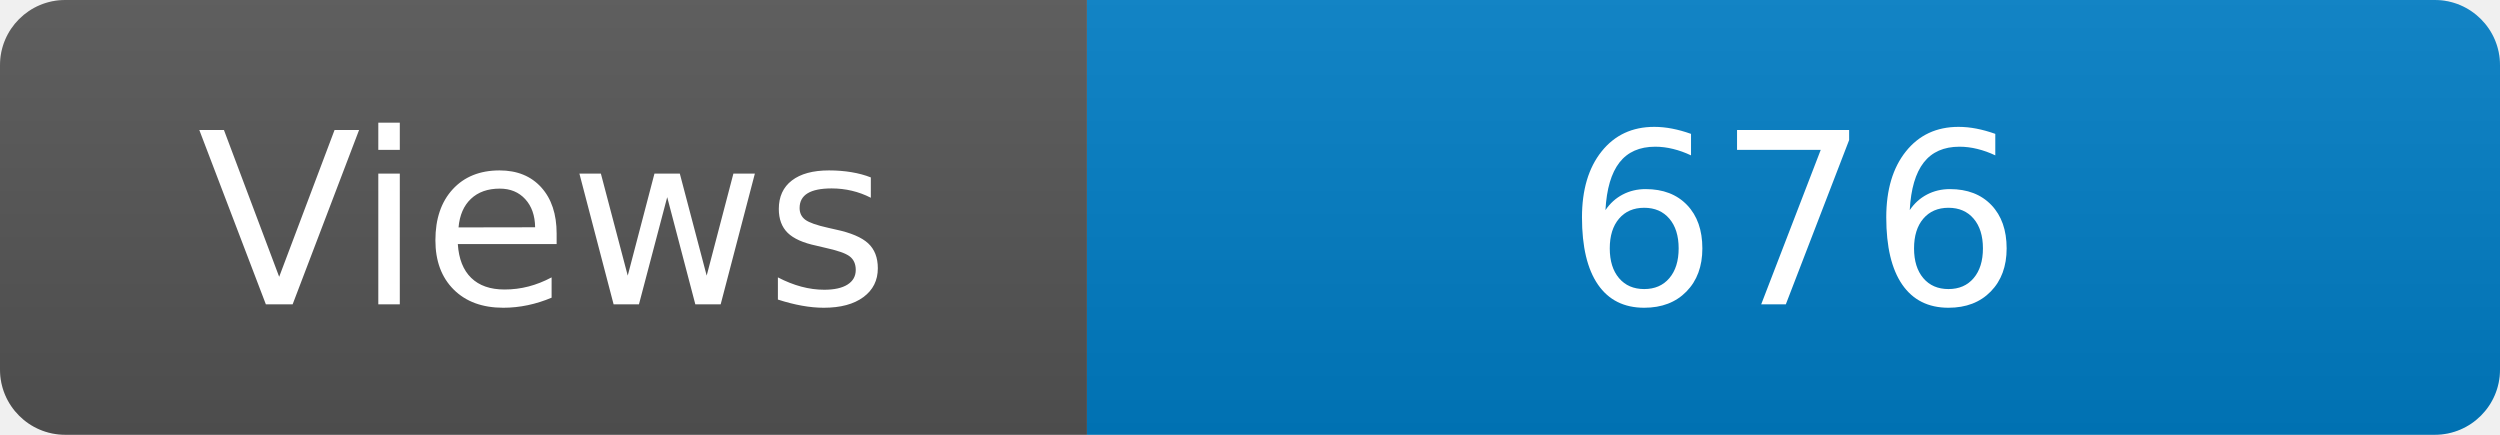
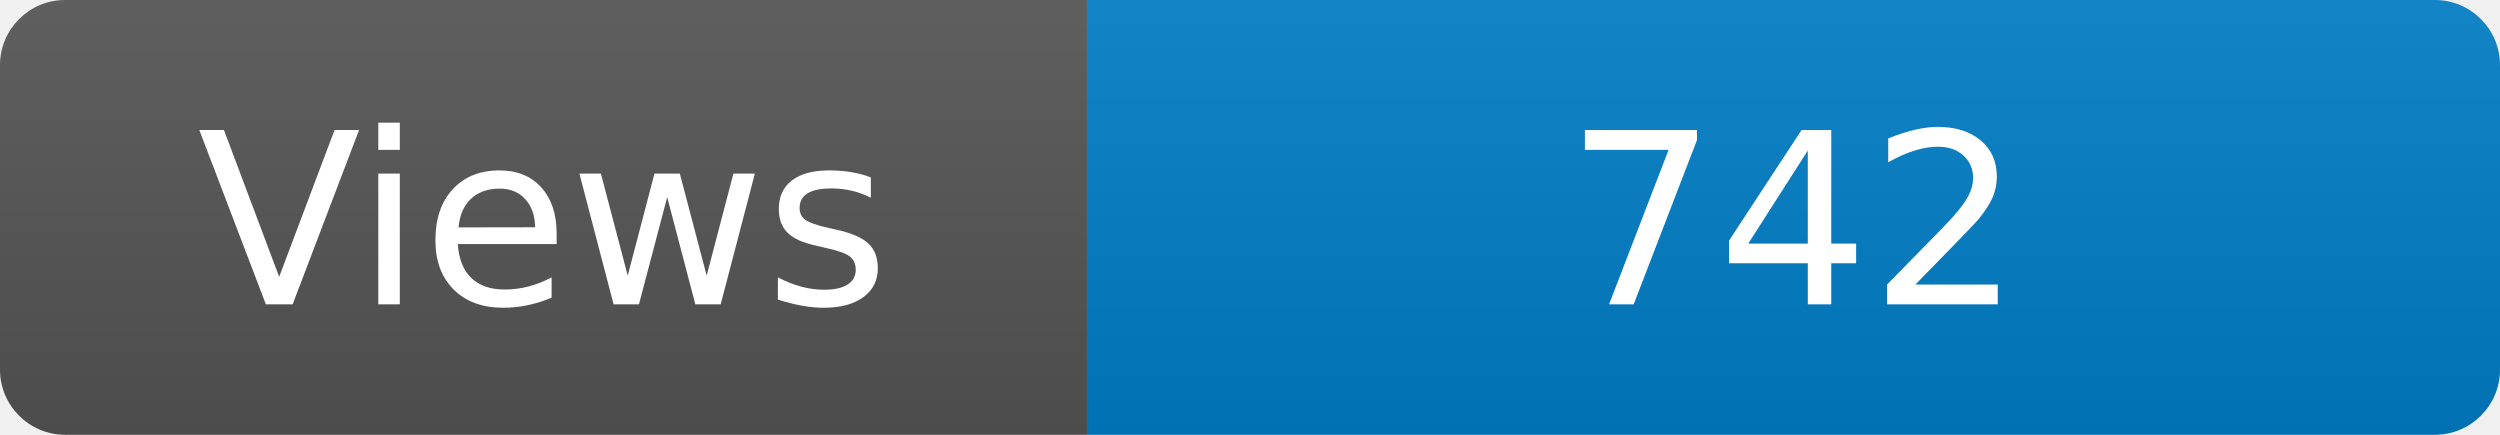
<svg xmlns="http://www.w3.org/2000/svg" width="115" height="20" role="img" aria-label="Maintained?: yes">
  <linearGradient id="s" x2="0" y2="100%">
    <stop offset="0" stop-color="#bbb" stop-opacity=".1" />
    <stop offset="1" stop-opacity=".1" />
  </linearGradient>
  <clipPath id="r">
    <rect width="115" height="20" rx="3" fill="#fff" />
  </clipPath>
  <g clip-path="url(#r)">
    <rect width="50" height="20" fill="#555" />
    <rect x="50" width="160" height="20" fill="#007ec6" />
    <rect width="115" height="20" fill="url(#s)" />
  </g>
  <g fill="#fff" text-anchor="middle" font-family="Verdana,Geneva,DejaVu Sans,sans-serif" font-size="110">
    <text x="250" y="140" transform="scale(.1)" fill="#fff">Views</text>
-     <text x="825" y="140" transform="scale(.1)" fill="#fff">676</text>
+     <text x="825" y="140" transform="scale(.1)" fill="#fff">742</text>
  </g>
</svg>
